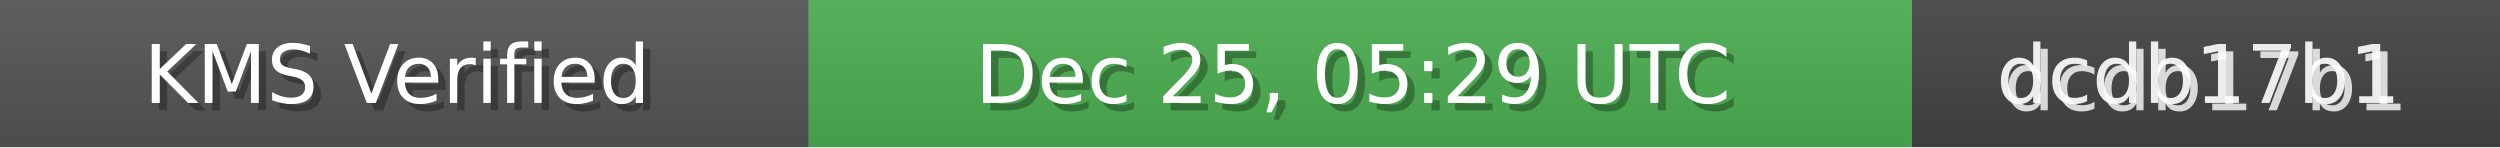
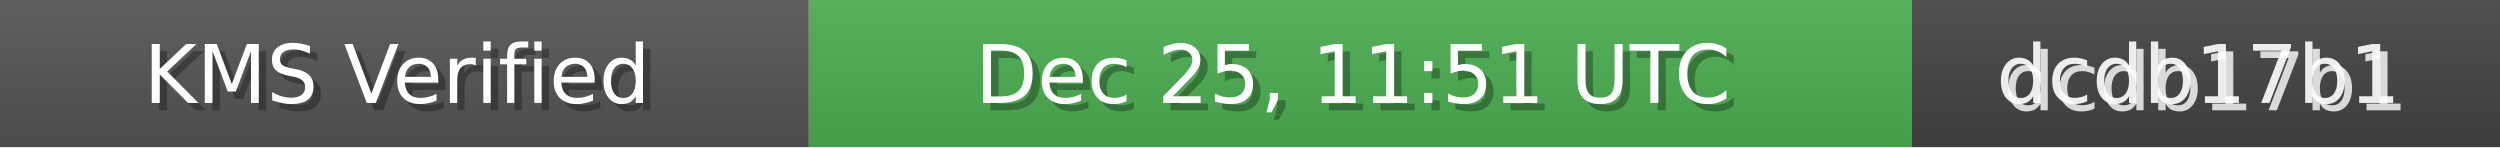
<svg xmlns="http://www.w3.org/2000/svg" width="340" height="20" role="img">
  <linearGradient id="bg" x2="0" y2="100%">
    <stop offset="0" stop-color="#bbb" stop-opacity=".1" />
    <stop offset="1" stop-opacity=".1" />
  </linearGradient>
  <rect width="110" height="20" fill="#555" />
  <rect x="110" width="150" height="20" fill="#4CAF50" />
  <rect x="260" width="80" height="20" fill="#444" />
  <rect width="340" height="20" fill="url(#bg)" />
  <g fill="#fff" text-anchor="middle" font-family="Verdana,Geneva,DejaVu Sans,sans-serif" font-size="11">
    <text x="55" y="15" fill="#000" fill-opacity=".3">KMS Verified</text>
    <text x="54" y="14">KMS Verified</text>
-     <text x="185" y="15" fill="#000" fill-opacity=".3">Dec 25, 05:29 UTC</text>
-     <text x="184" y="14">Dec 25, 05:29 UTC</text>
+     <text x="185" y="15" fill="#000" fill-opacity=".3">Dec 25, 11:51 UTC</text>
+     <text x="184" y="14">Dec 25, 11:51 UTC</text>
    <text x="300" y="15" fill="#fff" fill-opacity=".8">dcdb17b1</text>
    <text x="299" y="14" fill="#fff" fill-opacity=".9">dcdb17b1</text>
  </g>
</svg>
